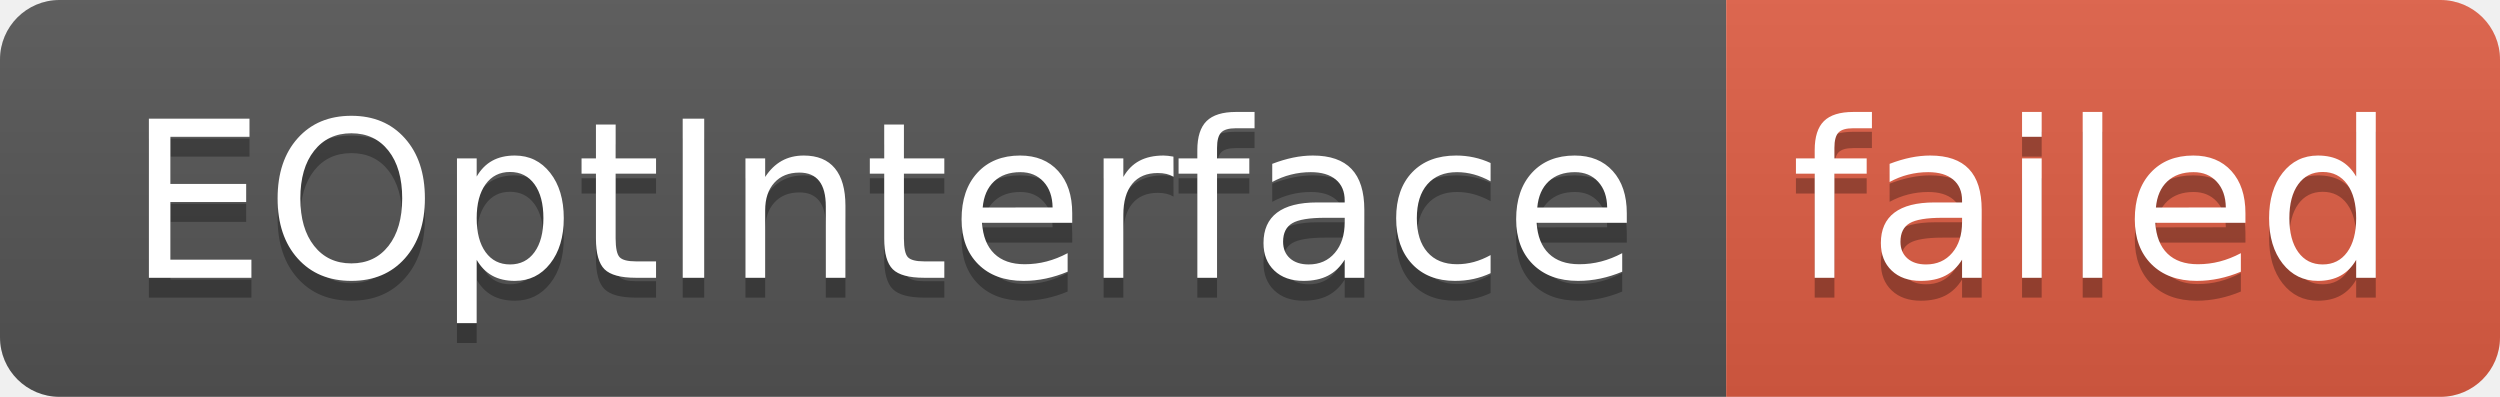
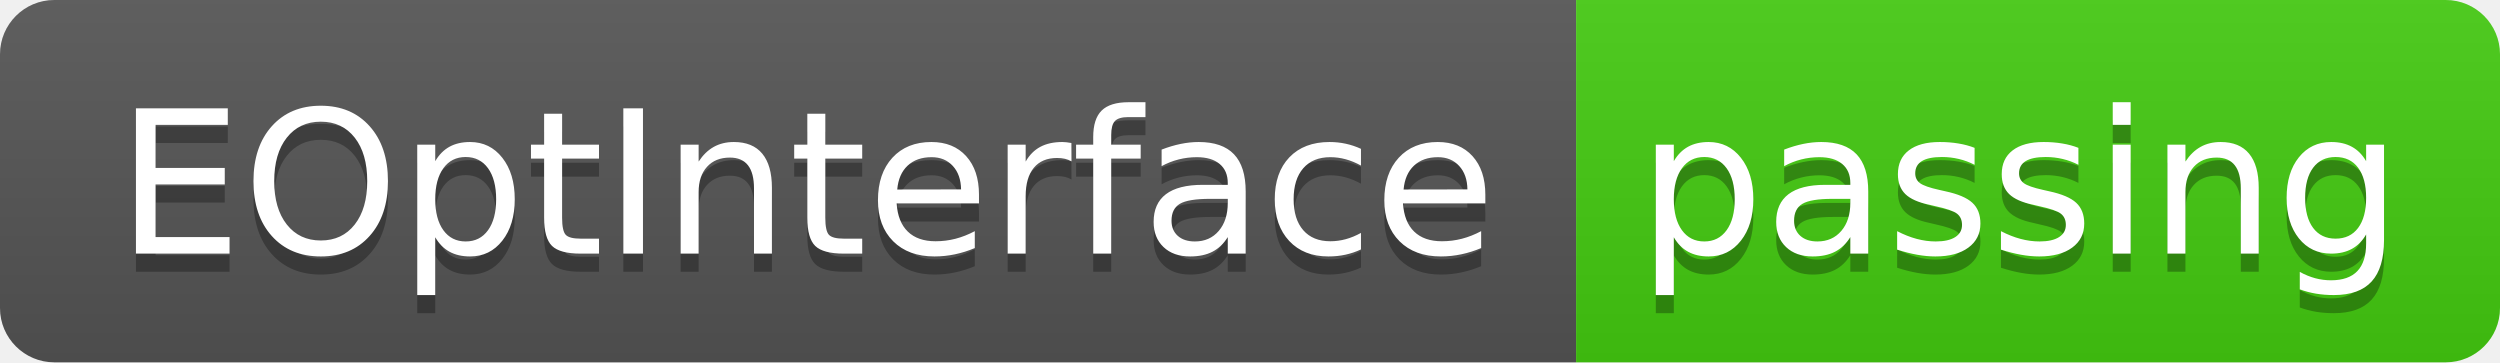
- <svg xmlns="http://www.w3.org/2000/svg" width="126" height="20" role="img" aria-label="EOptInterface: failed">
+ <svg xmlns="http://www.w3.org/2000/svg" width="138" height="20" role="img" aria-label="EOptInterface: passing">
  <linearGradient id="s" x2="0" y2="100%">
    <stop offset="0" stop-color="#bbb" stop-opacity=".1" />
    <stop offset="1" stop-opacity=".1" />
  </linearGradient>
  <clipPath id="r">
-     <rect width="126" height="20" rx="3" fill="#fff" />
+     <rect width="138" height="20" rx="3" fill="#fff" />
  </clipPath>
  <g clip-path="url(#r)">
    <rect width="87" height="20" fill="#555" />
-     <rect x="87" width="39" height="20" fill="#e05d44" />
-     <rect width="126" height="20" fill="url(#s)" />
+     <rect x="87" width="51" height="20" fill="#4c1" />
+     <rect width="138" height="20" fill="url(#s)" />
  </g>
  <g fill="#fff" text-anchor="middle" font-family="Verdana,Geneva,DejaVu Sans,sans-serif" text-rendering="geometricPrecision" font-size="110">
    <text aria-hidden="true" x="445" y="150" fill="#010101" fill-opacity=".3" transform="scale(.1)" textLength="770">EOptInterface</text>
    <text x="445" y="140" transform="scale(.1)" fill="#fff" textLength="770">EOptInterface</text>
-     <text aria-hidden="true" x="1055" y="150" fill="#010101" fill-opacity=".3" transform="scale(.1)" textLength="290">failed</text>
-     <text x="1055" y="140" transform="scale(.1)" fill="#fff" textLength="290">failed</text>
+     <text aria-hidden="true" x="1115" y="150" fill="#010101" fill-opacity=".3" transform="scale(.1)" textLength="410">passing</text>
+     <text x="1115" y="140" transform="scale(.1)" fill="#fff" textLength="410">passing</text>
  </g>
</svg>
